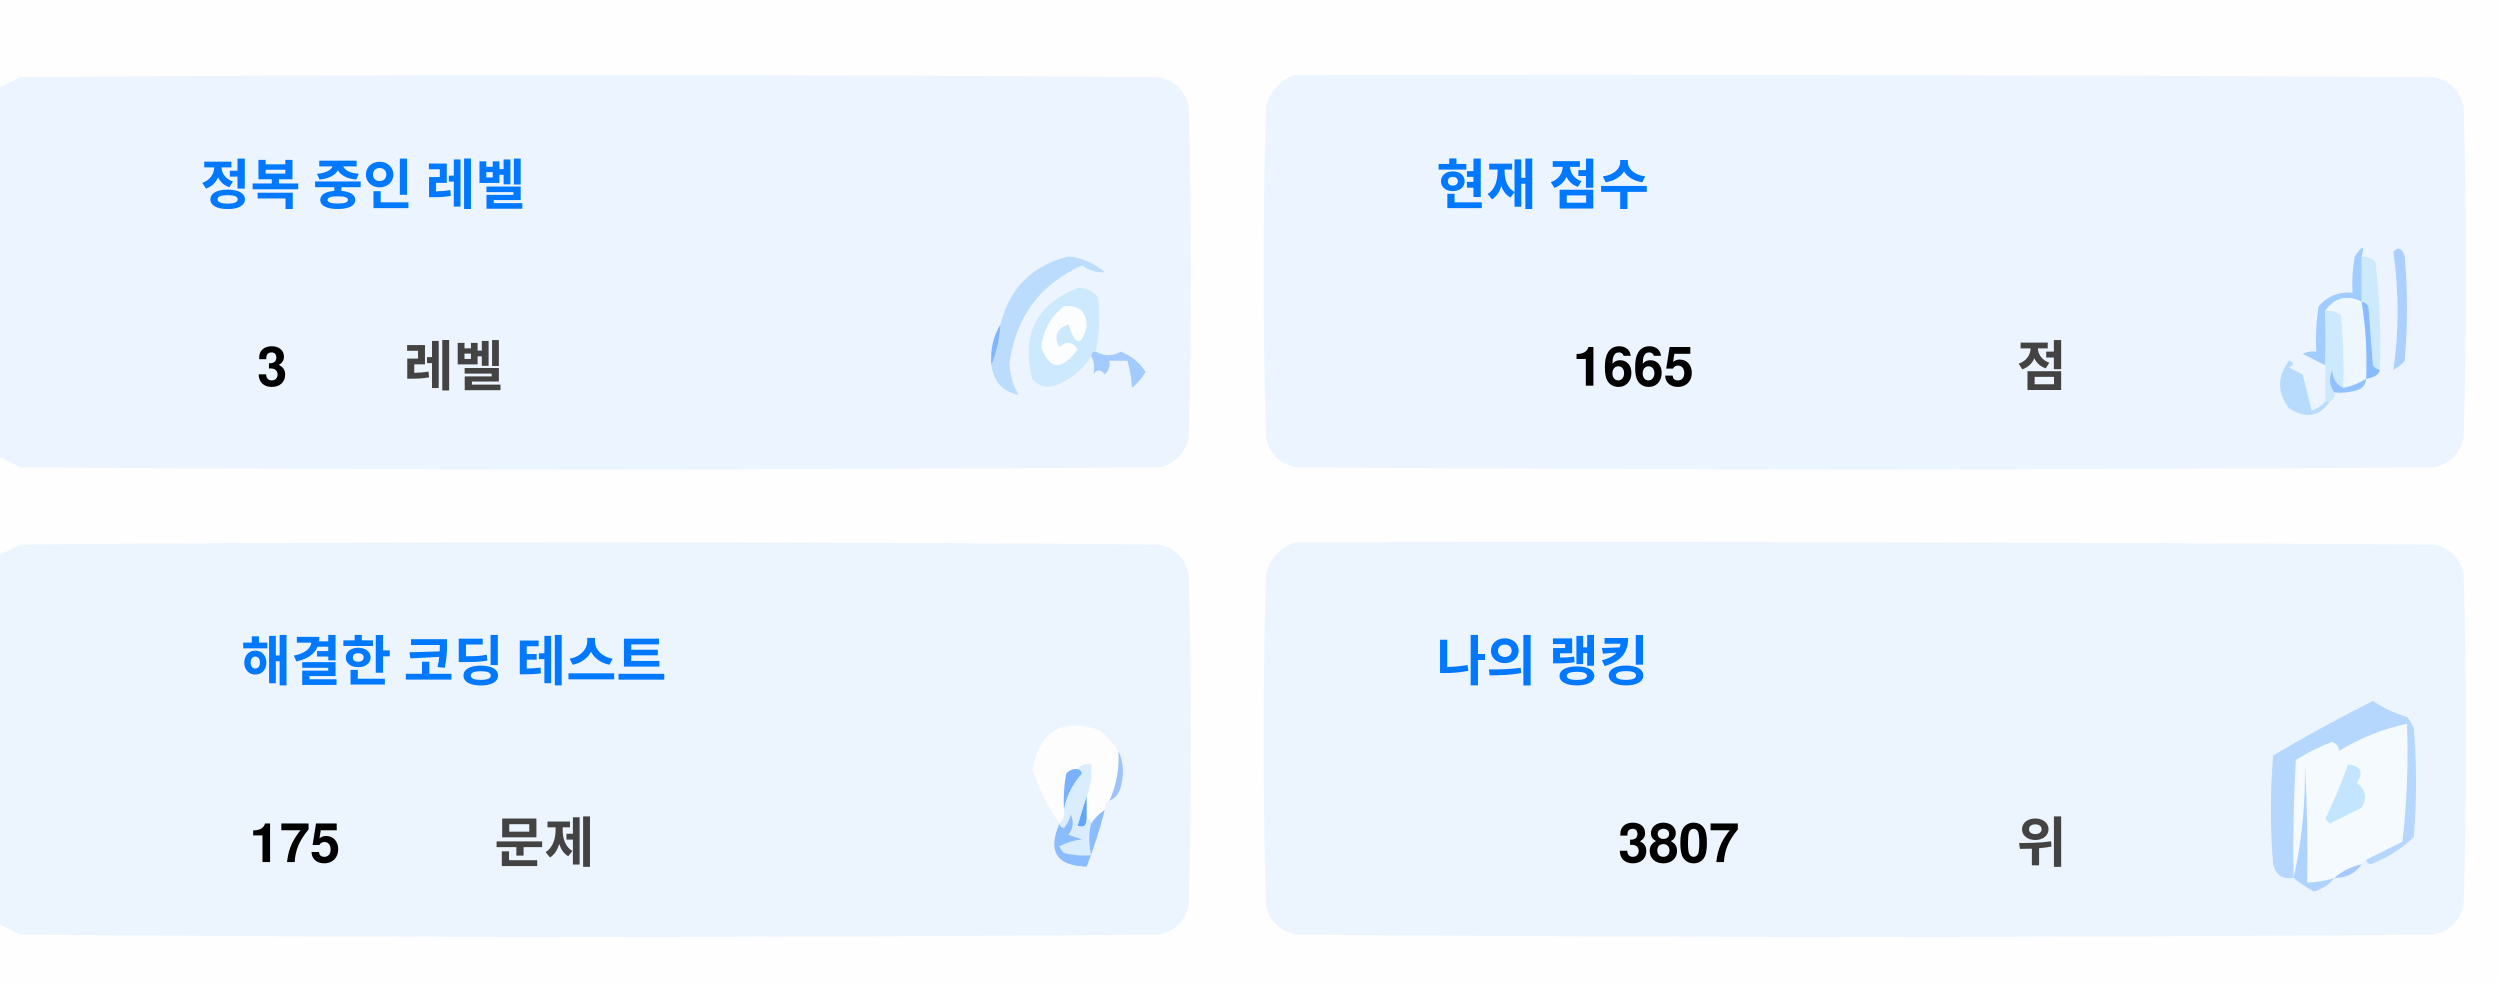
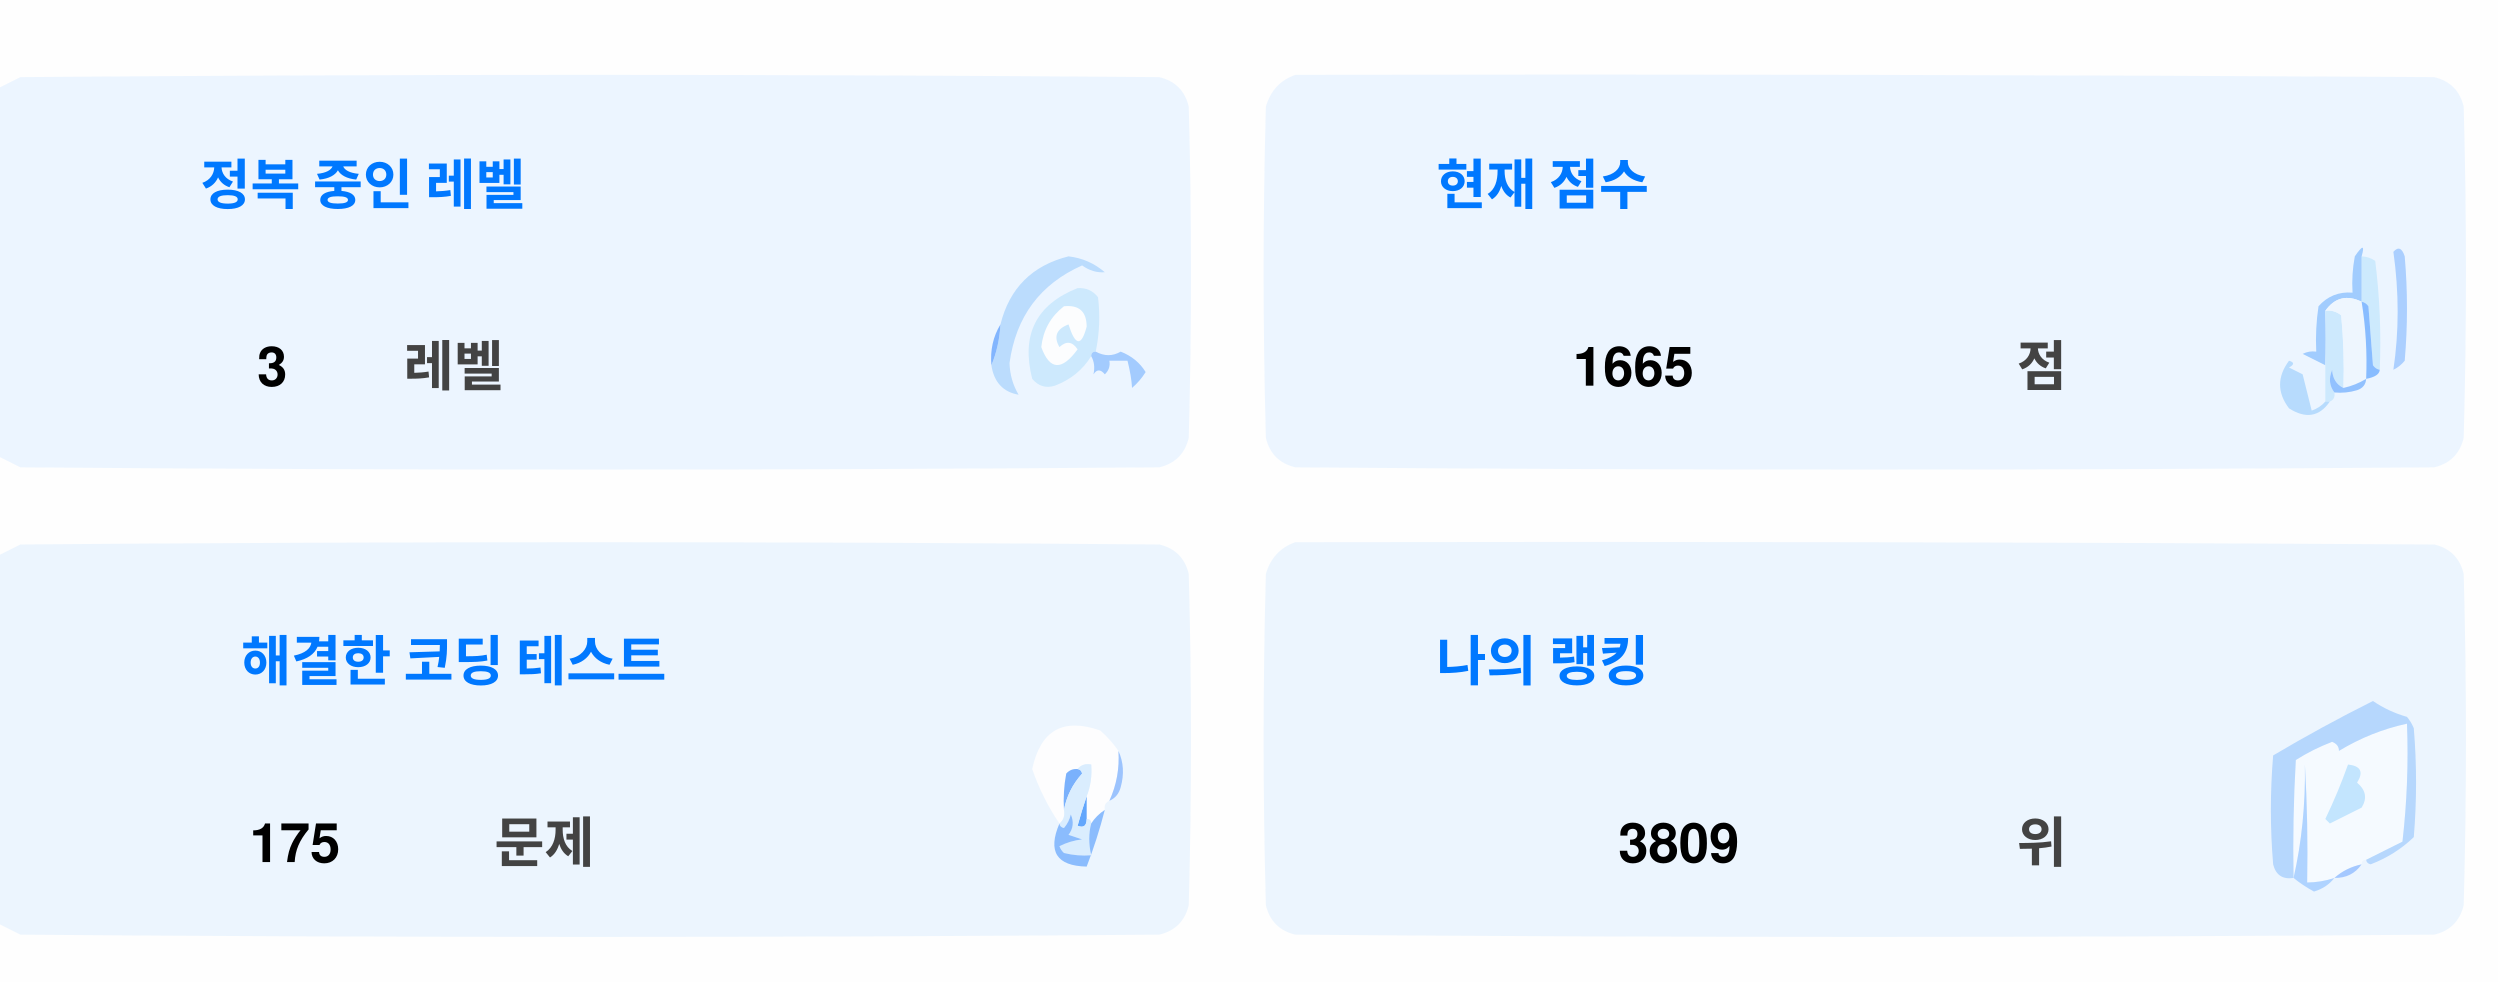
<svg xmlns="http://www.w3.org/2000/svg" version="1.1" width="551px" height="217px" style="shape-rendering:geometricPrecision; text-rendering:geometricPrecision; image-rendering:optimizeQuality; fill-rule:evenodd; clip-rule:evenodd">
  <style>.title {fill: #434343;font-size: 1rem;line-height: 1.5rem;font-weight: bold;font-family: -apple-system, BlinkMacSystemFont, Segoe UI, Helvetica, Arial, sans-serif, Apple Color Emoji, Segoe UI Emoji;}.desc {fill: #434343;font-size: 2.5rem;font-weight: bold;line-height: 1.5rem;font-family: -apple-system, BlinkMacSystemFont, Segoe UI, Helvetica, Arial, sans-serif, Apple Color Emoji, Segoe UI Emoji;}.desc-2 {fill: #434343;font-size: 1rem;font-weight: bold;line-height: 1.5rem;font-family: -apple-system, BlinkMacSystemFont, Segoe UI, Helvetica, Arial, sans-serif, Apple Color Emoji, Segoe UI Emoji;}.text, .desc {animation: twinkling 4s ease-in-out infinite;}@keyframes twinkling {40% { opacity: 1; }50% { opacity: 0.5; }60% { opacity: 1; }70% { opacity: 0.5; }80% { opacity: 1; }}</style>
  <g>
    <path style="opacity:1" fill="#fefefe" d="M -0.5,-0.5 C 183.167,-0.5 366.833,-0.5 550.5,-0.5C 550.5,71.833 550.5,144.167 550.5,216.5C 366.833,216.5 183.167,216.5 -0.5,216.5C -0.5,212.167 -0.5,207.833 -0.5,203.5C 1.14,204.32 2.807,205.153 4.5,206C 88.167,206.667 171.833,206.667 255.5,206C 259,205.167 261.167,203 262,199.5C 262.667,175.167 262.667,150.833 262,126.5C 261.167,123 259,120.833 255.5,120C 171.833,119.333 88.167,119.333 4.5,120C 2.807,120.847 1.14,121.68 -0.5,122.5C -0.5,115.167 -0.5,107.833 -0.5,100.5C 1.14,101.32 2.807,102.153 4.5,103C 88.167,103.667 171.833,103.667 255.5,103C 259,102.167 261.167,100 262,96.5C 262.667,72.167 262.667,47.833 262,23.5C 261.167,20 259,17.833 255.5,17C 171.833,16.333 88.167,16.333 4.5,17C 2.807,17.847 1.14,18.68 -0.5,19.5C -0.5,12.833 -0.5,6.167 -0.5,-0.5 Z" />
  </g>
  <g>
    <path style="opacity:1" fill="#ecf5ff" d="M -0.5,100.5 C -0.5,73.5 -0.5,46.5 -0.5,19.5C 1.14,18.68 2.807,17.847 4.5,17C 88.167,16.333 171.833,16.333 255.5,17C 259,17.833 261.167,20 262,23.5C 262.667,47.833 262.667,72.167 262,96.5C 261.167,100 259,102.167 255.5,103C 171.833,103.667 88.167,103.667 4.5,103C 2.807,102.153 1.14,101.32 -0.5,100.5 Z" />
  </g>
  <g>
    <path style="opacity:1" fill="#ecf5ff" d="M 285.5,16.5 C 369.167,16.333 452.834,16.5 536.5,17C 540,17.833 542.167,20 543,23.5C 543.667,47.833 543.667,72.167 543,96.5C 542.167,100 540,102.167 536.5,103C 452.833,103.667 369.167,103.667 285.5,103C 282,102.167 279.833,100 279,96.5C 278.333,72.167 278.333,47.833 279,23.5C 280.018,19.985 282.185,17.652 285.5,16.5 Z" />
  </g>
  <g>
    <path style="opacity:1" fill="#cdeafd" d="M 520.5,56.5 C 521.583,56.539 522.583,56.873 523.5,57.5C 524.498,65.472 524.831,73.472 524.5,81.5C 523.883,81.389 523.383,81.056 523,80.5C 522.667,76.167 522.333,71.833 522,67.5C 521.617,66.944 521.117,66.611 520.5,66.5C 520.5,63.167 520.5,59.833 520.5,56.5 Z" />
  </g>
  <g>
    <path style="opacity:1" fill="#abcfff" d="M 527.5,55.5 C 528.566,54.308 529.399,54.641 530,56.5C 530.667,64.167 530.667,71.833 530,79.5C 529.311,80.357 528.478,81.023 527.5,81.5C 528.758,73.08 528.758,64.414 527.5,55.5 Z" />
  </g>
  <g>
    <path style="opacity:1" fill="#bbdcfd" d="M 218.5,80.5 C 219.657,77.727 220.324,74.727 220.5,71.5C 222.49,63.51 227.49,58.51 235.5,56.5C 238.528,56.847 241.194,58.014 243.5,60C 241.744,60.141 240.078,59.641 238.5,58.5C 229.247,62.607 223.914,69.773 222.5,80C 222.565,82.526 223.232,84.859 224.5,87C 221.07,86.397 219.07,84.231 218.5,80.5 Z" />
  </g>
  <g>
    <path style="opacity:1" fill="#cde9fd" d="M 241.5,77.5 C 240.833,77.5 240.5,77.833 240.5,78.5C 238.628,81.529 235.961,83.695 232.5,85C 230.536,85.624 228.869,85.124 227.5,83.5C 225.021,73.791 228.354,67.124 237.5,63.5C 239.374,63.39 240.874,64.056 242,65.5C 242.497,69.524 242.331,73.524 241.5,77.5 Z" />
  </g>
  <g>
    <path style="opacity:1" fill="#fcfdfe" d="M 234.5,67.5 C 237.826,67.162 239.493,68.662 239.5,72C 238.334,76.434 237,76.267 235.5,71.5C 232.832,72.515 232.166,74.182 233.5,76.5C 235.017,75.089 236.351,75.256 237.5,77C 234.006,81.771 231.34,81.605 229.5,76.5C 229.904,72.771 231.571,69.771 234.5,67.5 Z" />
  </g>
  <g>
    <path style="opacity:1" fill="#a1ccfe" d="M 520.5,56.5 C 520.5,59.833 520.5,63.167 520.5,66.5C 517.238,64.922 514.572,65.589 512.5,68.5C 512.617,72.81 512.617,76.81 512.5,80.5C 510.86,79.68 509.193,78.847 507.5,78C 508.448,77.517 509.448,77.35 510.5,77.5C 510.335,74.15 510.502,70.817 511,67.5C 512.995,65.253 515.495,64.253 518.5,64.5C 518.336,61.813 518.503,59.146 519,56.5C 520.731,53.969 521.231,53.969 520.5,56.5 Z" />
  </g>
  <g>
    <path style="opacity:1" fill="#cde9fd" d="M 512.5,68.5 C 513.822,68.33 514.989,68.663 516,69.5C 516.499,74.823 516.666,80.156 516.5,85.5C 514.955,84.77 514.122,83.437 514,81.5C 513.22,83.387 513.387,85.054 514.5,86.5C 514.672,87.492 514.338,88.158 513.5,88.5C 513.167,88.5 512.833,88.5 512.5,88.5C 512.5,85.833 512.5,83.167 512.5,80.5C 512.617,76.81 512.617,72.81 512.5,68.5 Z" />
  </g>
  <g>
    <path style="opacity:1" fill="#eef6fe" d="M 520.5,66.5 C 521.407,72.106 521.74,77.773 521.5,83.5C 519.95,84.441 518.284,85.108 516.5,85.5C 516.666,80.156 516.499,74.823 516,69.5C 514.989,68.663 513.822,68.33 512.5,68.5C 514.572,65.589 517.238,64.922 520.5,66.5 Z" />
  </g>
  <g>
    <path style="opacity:1" fill="#88bcff" d="M 520.5,66.5 C 521.117,66.611 521.617,66.944 522,67.5C 522.333,71.833 522.667,76.167 523,80.5C 523.383,81.056 523.883,81.389 524.5,81.5C 524.445,82.469 523.445,83.136 521.5,83.5C 521.74,77.773 521.407,72.106 520.5,66.5 Z" />
  </g>
  <g>
    <path style="opacity:1" fill="#82b5fe" d="M 220.5,71.5 C 220.324,74.727 219.657,77.727 218.5,80.5C 218.215,77.171 218.882,74.171 220.5,71.5 Z" />
  </g>
  <g>
    <path style="opacity:1" fill="#a3cbfe" d="M 240.5,78.5 C 240.5,77.833 240.833,77.5 241.5,77.5C 243.391,78.536 245.224,78.536 247,77.5C 249.391,78.429 251.225,79.929 252.5,82C 251.681,83.319 250.681,84.486 249.5,85.5C 249.409,83.777 249.075,81.777 248.5,79.5C 247.167,79.5 245.833,79.5 244.5,79.5C 244.719,80.675 244.386,81.675 243.5,82.5C 242.575,81.359 241.741,81.359 241,82.5C 241.331,80.981 241.164,79.648 240.5,78.5 Z" />
  </g>
  <g>
    <path style="opacity:1" fill="#b7dbfd" d="M 512.5,88.5 C 512.833,88.5 513.167,88.5 513.5,88.5C 511.199,91.857 508.199,92.357 504.5,90C 501.872,86.535 501.872,83.035 504.5,79.5C 505.696,79.846 505.696,80.346 504.5,81C 505.5,81.5 506.5,82 507.5,82.5C 508.167,85.167 508.833,87.833 509.5,90.5C 510.739,90.058 511.739,89.391 512.5,88.5 Z" />
  </g>
  <g>
    <path style="opacity:1" fill="#92c1fe" d="M 516.5,85.5 C 518.284,85.108 519.95,84.441 521.5,83.5C 521.423,84.75 520.756,85.583 519.5,86C 517.866,86.493 516.199,86.66 514.5,86.5C 513.387,85.054 513.22,83.387 514,81.5C 514.122,83.437 514.955,84.77 516.5,85.5 Z" />
  </g>
  <g>
    <path style="opacity:1" fill="#ecf5fe" d="M -0.5,203.5 C -0.5,176.5 -0.5,149.5 -0.5,122.5C 1.14,121.68 2.807,120.847 4.5,120C 88.167,119.333 171.833,119.333 255.5,120C 259,120.833 261.167,123 262,126.5C 262.667,150.833 262.667,175.167 262,199.5C 261.167,203 259,205.167 255.5,206C 171.833,206.667 88.167,206.667 4.5,206C 2.807,205.153 1.14,204.32 -0.5,203.5 Z" />
  </g>
  <g>
    <path style="opacity:1" fill="#ecf5fe" d="M 285.5,119.5 C 369.167,119.333 452.834,119.5 536.5,120C 540,120.833 542.167,123 543,126.5C 543.667,150.833 543.667,175.167 543,199.5C 542.167,203 540,205.167 536.5,206C 452.833,206.667 369.167,206.667 285.5,206C 282,205.167 279.833,203 279,199.5C 278.333,175.167 278.333,150.833 279,126.5C 280.018,122.985 282.185,120.652 285.5,119.5 Z" />
  </g>
  <g>
    <path style="opacity:1" fill="#fdfdfe" d="M 246.5,165.5 C 246.758,169.367 246.092,173.034 244.5,176.5C 243.662,176.842 243.328,177.508 243.5,178.5C 242.272,179.306 241.272,180.306 240.5,181.5C 240.5,180.833 240.167,180.5 239.5,180.5C 239.5,178.833 239.5,177.167 239.5,175.5C 240.369,173.283 240.702,170.95 240.5,168.5C 239.209,168.263 238.209,168.596 237.5,169.5C 236.504,169.414 235.671,169.748 235,170.5C 234.503,173.146 234.336,175.813 234.5,178.5C 234.737,179.791 234.404,180.791 233.5,181.5C 230.986,177.806 228.986,173.806 227.5,169.5C 229.309,160.957 234.309,158.124 242.5,161C 244.07,162.397 245.404,163.897 246.5,165.5 Z" />
  </g>
  <g>
    <path style="opacity:1" fill="#f5faff" d="M 521.5,189.5 C 520.833,189.5 520.5,189.833 520.5,190.5C 518.181,190.992 516.181,191.992 514.5,193.5C 512.565,194.15 510.565,194.483 508.5,194.5C 508.666,185.827 508.5,177.16 508,168.5C 508.141,177.227 507.308,185.56 505.5,193.5C 505.334,184.827 505.5,176.16 506,167.5C 508.527,165.903 511.194,164.57 514,163.5C 515.011,163.892 515.511,164.559 515.5,165.5C 520.21,162.641 525.21,160.641 530.5,159.5C 530.831,168.192 530.498,176.859 529.5,185.5C 526.807,186.847 524.14,188.18 521.5,189.5 Z" />
  </g>
  <g>
    <path style="opacity:1" fill="#b6d7fd" d="M 521.5,189.5 C 524.14,188.18 526.807,186.847 529.5,185.5C 530.498,176.859 530.831,168.192 530.5,159.5C 525.21,160.641 520.21,162.641 515.5,165.5C 515.511,164.559 515.011,163.892 514,163.5C 511.194,164.57 508.527,165.903 506,167.5C 505.5,176.16 505.334,184.827 505.5,193.5C 503.089,193.863 501.589,192.863 501,190.5C 500.333,182.5 500.333,174.5 501,166.5C 508.173,162.246 515.507,158.246 523,154.5C 525.304,156.068 527.804,157.235 530.5,158C 531.126,158.75 531.626,159.584 532,160.5C 532.667,168.5 532.667,176.5 532,184.5C 529.292,187.111 526.125,189.111 522.5,190.5C 521.893,190.376 521.56,190.043 521.5,189.5 Z" />
  </g>
  <g>
    <path style="opacity:1" fill="#c3e5fe" d="M 517.5,168.5 C 520.317,168.801 520.984,170.134 519.5,172.5C 521.439,174.122 521.772,175.956 520.5,178C 518.167,179.167 515.833,180.333 513.5,181.5C 513.167,181.167 512.833,180.833 512.5,180.5C 514.414,176.515 516.081,172.515 517.5,168.5 Z" />
  </g>
  <g>
    <path style="opacity:1" fill="#7ab1fc" d="M 237.5,169.5 C 238.043,169.56 238.376,169.893 238.5,170.5C 236.395,172.836 235.062,175.503 234.5,178.5C 234.336,175.813 234.503,173.146 235,170.5C 235.671,169.748 236.504,169.414 237.5,169.5 Z" />
  </g>
  <g>
    <path style="opacity:1" fill="#afd3ff" d="M 514.5,193.5 C 513.378,194.947 511.878,195.947 510,196.5C 508.348,195.601 506.848,194.601 505.5,193.5C 507.308,185.56 508.141,177.227 508,168.5C 508.5,177.16 508.666,185.827 508.5,194.5C 510.565,194.483 512.565,194.15 514.5,193.5 Z" />
  </g>
  <g>
    <path style="opacity:1" fill="#9cc3fd" d="M 246.5,165.5 C 247.634,167.966 247.801,170.633 247,173.5C 246.623,174.942 245.79,175.942 244.5,176.5C 246.092,173.034 246.758,169.367 246.5,165.5 Z" />
  </g>
  <g>
    <path style="opacity:1" fill="#62a6fc" d="M 239.5,175.5 C 239.5,177.167 239.5,178.833 239.5,180.5C 239.483,182.028 238.816,182.528 237.5,182C 238.117,179.723 238.784,177.556 239.5,175.5 Z" />
  </g>
  <g>
    <path style="opacity:1" fill="#daedfe" d="M 237.5,169.5 C 238.209,168.596 239.209,168.263 240.5,168.5C 240.702,170.95 240.369,173.283 239.5,175.5C 238.784,177.556 238.117,179.723 237.5,182C 238.816,182.528 239.483,182.028 239.5,180.5C 240.167,180.5 240.5,180.833 240.5,181.5C 239.918,183.669 239.918,186.002 240.5,188.5C 238.473,188.662 236.473,188.495 234.5,188C 234.043,187.586 233.709,187.086 233.5,186.5C 235.078,185.702 236.744,185.202 238.5,185C 237.5,184.667 236.5,184.333 235.5,184C 236.554,182.612 236.72,181.112 236,179.5C 235.751,180.624 235.251,181.624 234.5,182.5C 233.893,182.376 233.56,182.043 233.5,181.5C 234.404,180.791 234.737,179.791 234.5,178.5C 235.062,175.503 236.395,172.836 238.5,170.5C 238.376,169.893 238.043,169.56 237.5,169.5 Z" />
  </g>
  <g>
    <path style="opacity:1" fill="#8bbcfd" d="M 243.5,178.5 C 242.395,182.803 241.062,186.969 239.5,191C 232.857,190.847 230.857,187.68 233.5,181.5C 233.56,182.043 233.893,182.376 234.5,182.5C 235.251,181.624 235.751,180.624 236,179.5C 236.72,181.112 236.554,182.612 235.5,184C 236.5,184.333 237.5,184.667 238.5,185C 236.744,185.202 235.078,185.702 233.5,186.5C 233.709,187.086 234.043,187.586 234.5,188C 236.473,188.495 238.473,188.662 240.5,188.5C 239.918,186.002 239.918,183.669 240.5,181.5C 241.272,180.306 242.272,179.306 243.5,178.5 Z" />
  </g>
  <g>
    <path style="opacity:1" fill="#a4c8ff" d="M 520.5,190.5 C 519.089,192.539 517.089,193.539 514.5,193.5C 516.181,191.992 518.181,190.992 520.5,190.5 Z" />
  </g>
  <text text-anchor="middle" x="80" y="45" class="title" style="fill:#0078ff;" stroke="#none" stroke-width="1">정복 중인 레벨</text>
  <text text-anchor="middle" x="60" y="85" class="desc" style="fill:#000000;" stroke="#none" stroke-width="1">3</text>
  <text text-anchor="middle" x="100" y="85" class="desc-2" style="fill:#434343;" stroke="#none" stroke-width="1">레벨</text>
  <text text-anchor="middle" x="340" y="45" class="title" style="fill:#0078ff;" stroke="#none" stroke-width="1">현재 점수</text>
  <text text-anchor="middle" x="360" y="85" class="desc" style="fill:#000000;" stroke="#none" stroke-width="1">1665</text>
  <text text-anchor="middle" x="450" y="85" class="desc-2" style="fill:#434343;" stroke="#none" stroke-width="1">점</text>
  <text text-anchor="middle" x="100" y="150" class="title" style="fill:#0078ff;" stroke="#none" stroke-width="1">해결한 코딩 테스트</text>
  <text text-anchor="middle" x="65" y="190" class="desc" style="fill:#000000;" stroke="#none" stroke-width="1">175</text>
  <text text-anchor="middle" x="120" y="190" class="desc-2" style="fill:#434343;" stroke="#none" stroke-width="1">문제</text>
  <text text-anchor="middle" x="340" y="150" class="title" style="fill:#0078ff;" stroke="#none" stroke-width="1">나의 랭킹</text>
-   <text text-anchor="middle" x="370" y="190" class="desc" style="fill:#000000;" stroke="#none" stroke-width="1">3807</text>
+   <text text-anchor="middle" x="370" y="190" class="desc" style="fill:#000000;" stroke="#none" stroke-width="1">3809</text>
  <text text-anchor="middle" x="450" y="190" class="desc-2" style="fill:#434343;" stroke="#none" stroke-width="1">위</text>
</svg>
